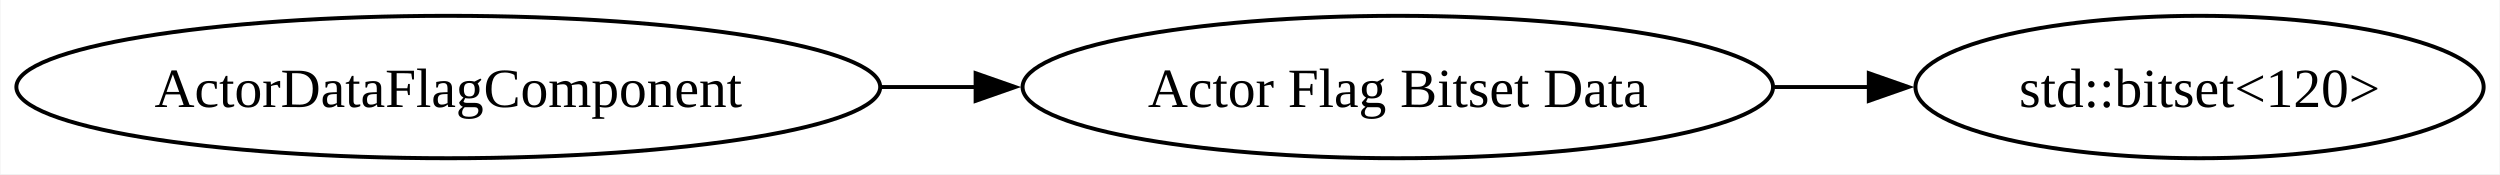
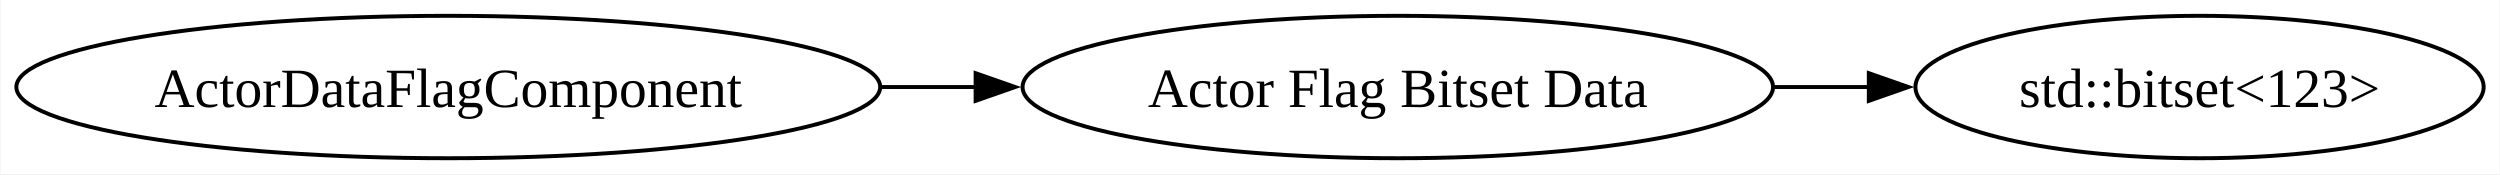
<svg xmlns="http://www.w3.org/2000/svg" width="632pt" height="44pt" viewBox="0.00 0.00 631.73 44.00">
  <g id="graph0" class="graph" transform="scale(1 1) rotate(0) translate(4 40)">
    <polygon fill="white" stroke="none" points="-4,4 -4,-40 627.73,-40 627.73,4 -4,4" />
    <g id="node1" class="node">
      <ellipse fill="none" stroke="black" cx="109.19" cy="-18" rx="109.19" ry="18" />
      <text text-anchor="middle" x="109.19" y="-12.95" font-family="Times New Roman,serif" font-size="14.00">ActorDataFlagComponent</text>
    </g>
    <g id="node2" class="node">
      <ellipse fill="none" stroke="black" cx="349.23" cy="-18" rx="94.86" ry="18" />
      <text text-anchor="middle" x="349.23" y="-12.95" font-family="Times New Roman,serif" font-size="14.00">Actor Flag Bitset Data</text>
    </g>
    <g id="edge1" class="edge">
      <path fill="none" stroke="black" d="M218.76,-18C226.67,-18 234.64,-18 242.53,-18" />
      <polygon fill="black" stroke="black" points="242.5,-21.5 252.5,-18 242.5,-14.5 242.5,-21.5" />
    </g>
    <g id="node3" class="node">
      <ellipse fill="none" stroke="black" cx="551.91" cy="-18" rx="71.82" ry="18" />
-       <text text-anchor="middle" x="551.91" y="-12.95" font-family="Times New Roman,serif" font-size="14.00">std::bitset&lt;120&gt;</text>
+       <text text-anchor="middle" x="551.91" y="-12.95" font-family="Times New Roman,serif" font-size="14.00">std::bitset&lt;123&gt;</text>
    </g>
    <g id="edge2" class="edge">
      <path fill="none" stroke="black" d="M444.4,-18C452.4,-18 460.46,-18 468.36,-18" />
      <polygon fill="black" stroke="black" points="468.3,-21.5 478.3,-18 468.3,-14.5 468.3,-21.5" />
    </g>
  </g>
</svg>
